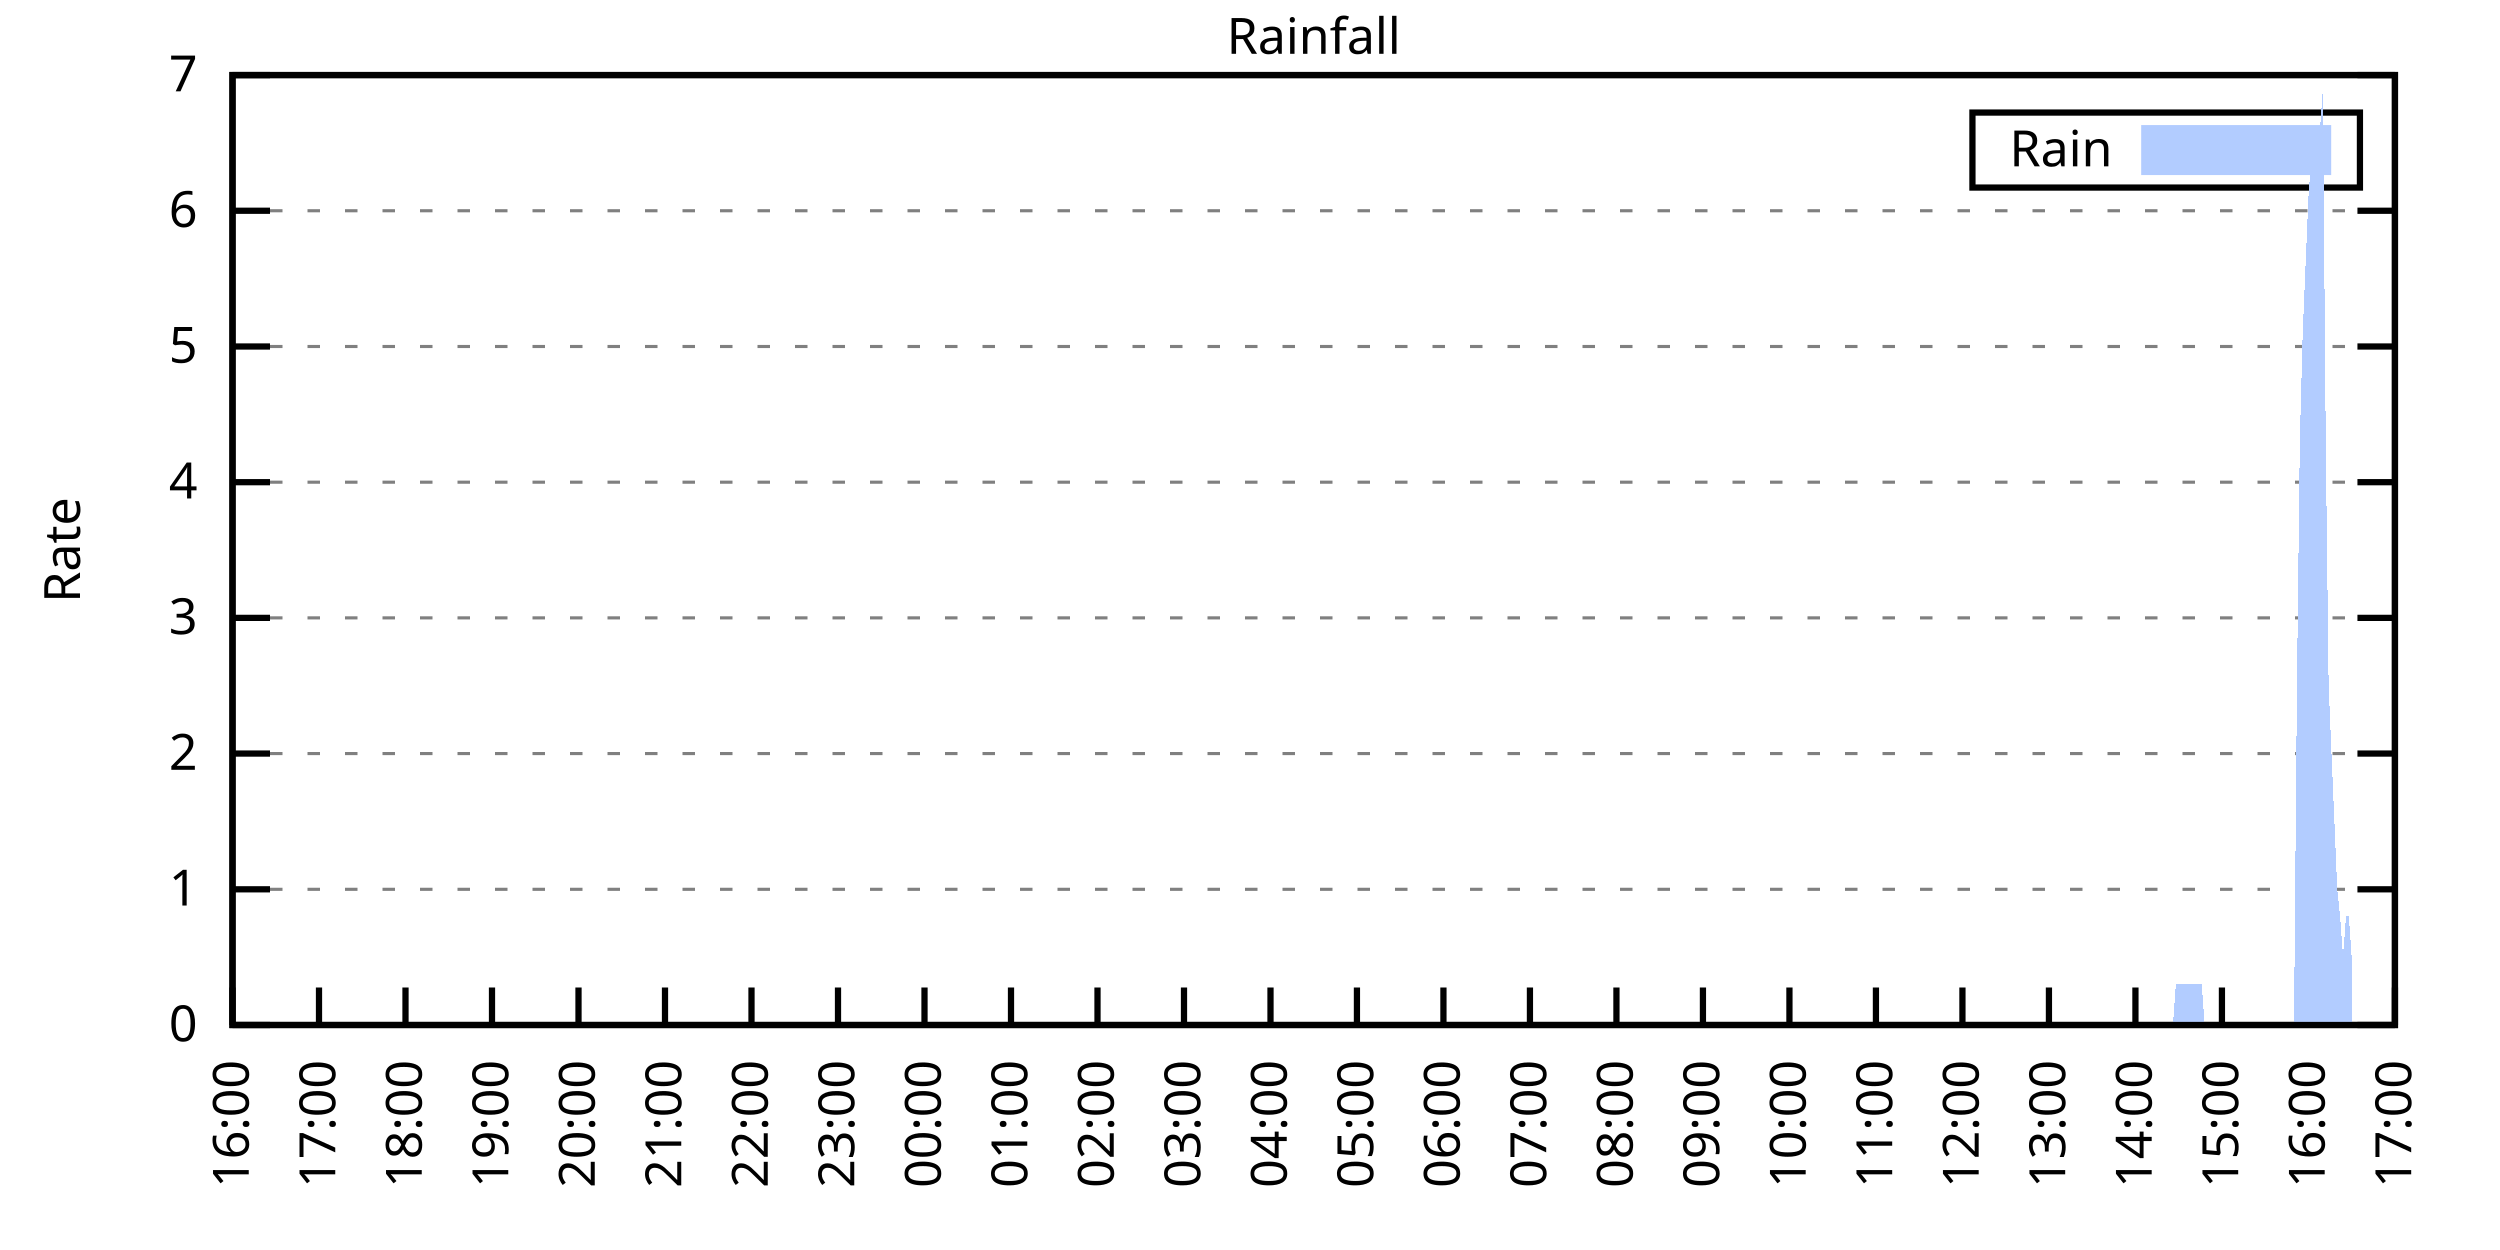
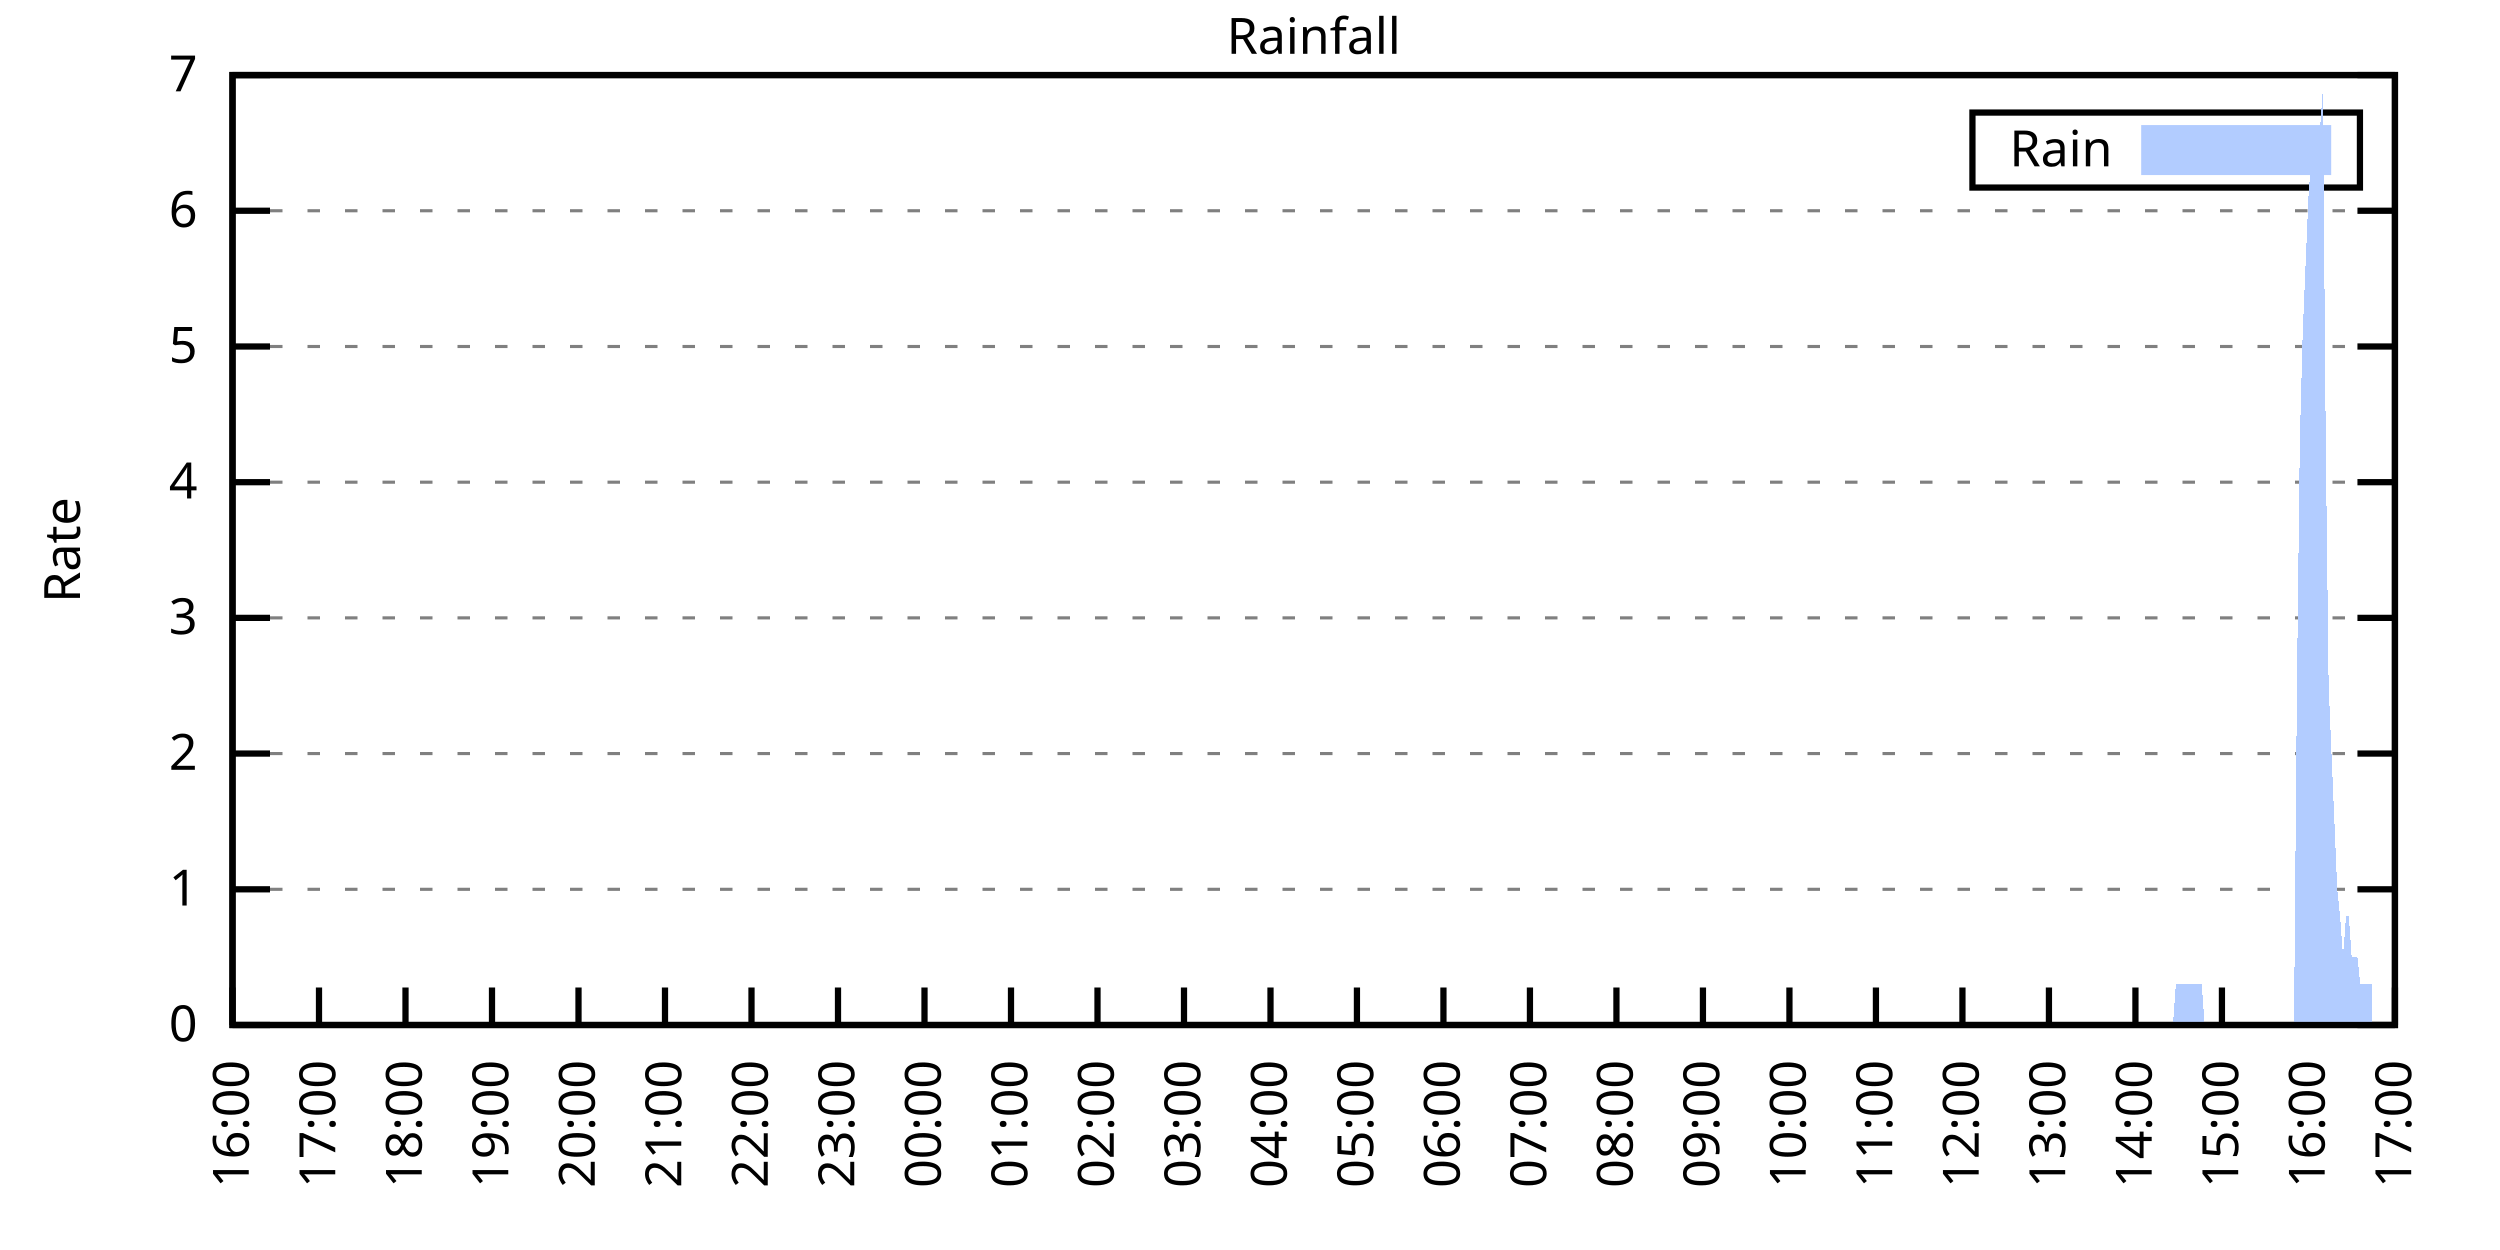
<svg xmlns="http://www.w3.org/2000/svg" xmlns:xlink="http://www.w3.org/1999/xlink" width="400" height="200" viewBox="0 0 400 200">
  <g id="gnuplot_canvas">
    <rect x="0" y="0" width="400" height="200" fill="none" />
    <defs>
      <circle id="gpDot" r="0.5" stroke-width="0.5" stroke="currentColor" />
      <path id="gpPt0" stroke-width="0.333" stroke="currentColor" d="M-1,0 h2 M0,-1 v2" />
      <path id="gpPt1" stroke-width="0.333" stroke="currentColor" d="M-1,-1 L1,1 M1,-1 L-1,1" />
      <path id="gpPt2" stroke-width="0.333" stroke="currentColor" d="M-1,0 L1,0 M0,-1 L0,1 M-1,-1 L1,1 M-1,1 L1,-1" />
      <rect id="gpPt3" stroke-width="0.333" stroke="currentColor" x="-1" y="-1" width="2" height="2" />
      <rect id="gpPt4" stroke-width="0.333" stroke="currentColor" fill="currentColor" x="-1" y="-1" width="2" height="2" />
      <circle id="gpPt5" stroke-width="0.333" stroke="currentColor" cx="0" cy="0" r="1" />
      <use xlink:href="#gpPt5" id="gpPt6" fill="currentColor" stroke="none" />
      <path id="gpPt7" stroke-width="0.333" stroke="currentColor" d="M0,-1.33 L-1.33,0.67 L1.33,0.67 z" />
      <use xlink:href="#gpPt7" id="gpPt8" fill="currentColor" stroke="none" />
      <use xlink:href="#gpPt7" id="gpPt9" stroke="currentColor" transform="rotate(180)" />
      <use xlink:href="#gpPt9" id="gpPt10" fill="currentColor" stroke="none" />
      <use xlink:href="#gpPt3" id="gpPt11" stroke="currentColor" transform="rotate(45)" />
      <use xlink:href="#gpPt11" id="gpPt12" fill="currentColor" stroke="none" />
      <path id="gpPt13" stroke-width="0.333" stroke="currentColor" d="M0,1.330 L1.265,0.411 L0.782,-1.067 L-0.782,-1.076 L-1.265,0.411 z" />
      <use xlink:href="#gpPt13" id="gpPt14" fill="currentColor" stroke="none" />
      <filter id="textbox" filterUnits="objectBoundingBox" x="0" y="0" height="1" width="1">
        <feFlood flood-color="white" flood-opacity="1" result="bgnd" />
        <feComposite in="SourceGraphic" in2="bgnd" operator="atop" />
      </filter>
      <filter id="greybox" filterUnits="objectBoundingBox" x="0" y="0" height="1" width="1">
        <feFlood flood-color="lightgrey" flood-opacity="1" result="grey" />
        <feComposite in="SourceGraphic" in2="grey" operator="atop" />
      </filter>
    </defs>
    <g fill="none" color="white" stroke="currentColor" stroke-width="1.00" stroke-linecap="butt" stroke-linejoin="miter">
</g>
    <g fill="none" color="black" stroke="currentColor" stroke-width="1.00" stroke-linecap="butt" stroke-linejoin="miter">
      <g stroke="none" shape-rendering="crispEdges">
        <polygon fill="rgb(255, 255, 255)" points="37.20,164.00 383.18,164.00 383.18,12.02 37.20,12.02 " />
      </g>
    </g>
    <g fill="none" color="black" stroke="currentColor" stroke-width="1.00" stroke-linecap="butt" stroke-linejoin="miter">
</g>
    <g fill="none" color="black" stroke="black" stroke-width="0.50" stroke-linecap="butt" stroke-linejoin="miter">
</g>
    <g fill="none" color="gray" stroke="currentColor" stroke-width="0.50" stroke-linecap="butt" stroke-linejoin="miter">
      <path stroke="gray" stroke-dasharray="2,4" class="gridline" d="M37.20,164.00 L383.19,164.00  " />
    </g>
    <g fill="none" color="gray" stroke="gray" stroke-width="1.00" stroke-linecap="butt" stroke-linejoin="miter">
</g>
    <g fill="none" color="black" stroke="currentColor" stroke-width="1.00" stroke-linecap="butt" stroke-linejoin="miter">
      <path stroke="black" d="M37.20,164.00 L43.20,164.00 M383.19,164.00 L377.19,164.00  " />
      <g transform="translate(31.60,166.60)" stroke="none" fill="black" font-family="Sans" font-size="8.00" text-anchor="end">
        <text>
          <tspan font-family="Sans"> 0</tspan>
        </text>
      </g>
    </g>
    <g fill="none" color="black" stroke="currentColor" stroke-width="1.00" stroke-linecap="butt" stroke-linejoin="miter">
</g>
    <g fill="none" color="black" stroke="black" stroke-width="0.50" stroke-linecap="butt" stroke-linejoin="miter">
</g>
    <g fill="none" color="gray" stroke="currentColor" stroke-width="0.50" stroke-linecap="butt" stroke-linejoin="miter">
      <path stroke="gray" stroke-dasharray="2,4" class="gridline" d="M37.20,142.29 L383.19,142.29  " />
    </g>
    <g fill="none" color="gray" stroke="gray" stroke-width="1.00" stroke-linecap="butt" stroke-linejoin="miter">
</g>
    <g fill="none" color="black" stroke="currentColor" stroke-width="1.00" stroke-linecap="butt" stroke-linejoin="miter">
      <path stroke="black" d="M37.20,142.29 L43.20,142.29 M383.19,142.29 L377.19,142.29  " />
      <g transform="translate(31.60,144.89)" stroke="none" fill="black" font-family="Sans" font-size="8.00" text-anchor="end">
        <text>
          <tspan font-family="Sans"> 1</tspan>
        </text>
      </g>
    </g>
    <g fill="none" color="black" stroke="currentColor" stroke-width="1.00" stroke-linecap="butt" stroke-linejoin="miter">
</g>
    <g fill="none" color="black" stroke="black" stroke-width="0.50" stroke-linecap="butt" stroke-linejoin="miter">
</g>
    <g fill="none" color="gray" stroke="currentColor" stroke-width="0.50" stroke-linecap="butt" stroke-linejoin="miter">
      <path stroke="gray" stroke-dasharray="2,4" class="gridline" d="M37.20,120.57 L383.19,120.57  " />
    </g>
    <g fill="none" color="gray" stroke="gray" stroke-width="1.00" stroke-linecap="butt" stroke-linejoin="miter">
</g>
    <g fill="none" color="black" stroke="currentColor" stroke-width="1.00" stroke-linecap="butt" stroke-linejoin="miter">
      <path stroke="black" d="M37.20,120.57 L43.20,120.57 M383.19,120.57 L377.19,120.57  " />
      <g transform="translate(31.60,123.17)" stroke="none" fill="black" font-family="Sans" font-size="8.00" text-anchor="end">
        <text>
          <tspan font-family="Sans"> 2</tspan>
        </text>
      </g>
    </g>
    <g fill="none" color="black" stroke="currentColor" stroke-width="1.00" stroke-linecap="butt" stroke-linejoin="miter">
</g>
    <g fill="none" color="black" stroke="black" stroke-width="0.50" stroke-linecap="butt" stroke-linejoin="miter">
</g>
    <g fill="none" color="gray" stroke="currentColor" stroke-width="0.50" stroke-linecap="butt" stroke-linejoin="miter">
      <path stroke="gray" stroke-dasharray="2,4" class="gridline" d="M37.20,98.86 L383.19,98.86  " />
    </g>
    <g fill="none" color="gray" stroke="gray" stroke-width="1.00" stroke-linecap="butt" stroke-linejoin="miter">
</g>
    <g fill="none" color="black" stroke="currentColor" stroke-width="1.00" stroke-linecap="butt" stroke-linejoin="miter">
      <path stroke="black" d="M37.20,98.86 L43.20,98.86 M383.19,98.86 L377.19,98.86  " />
      <g transform="translate(31.60,101.46)" stroke="none" fill="black" font-family="Sans" font-size="8.00" text-anchor="end">
        <text>
          <tspan font-family="Sans"> 3</tspan>
        </text>
      </g>
    </g>
    <g fill="none" color="black" stroke="currentColor" stroke-width="1.00" stroke-linecap="butt" stroke-linejoin="miter">
</g>
    <g fill="none" color="black" stroke="black" stroke-width="0.50" stroke-linecap="butt" stroke-linejoin="miter">
</g>
    <g fill="none" color="gray" stroke="currentColor" stroke-width="0.50" stroke-linecap="butt" stroke-linejoin="miter">
      <path stroke="gray" stroke-dasharray="2,4" class="gridline" d="M37.20,77.15 L383.19,77.15  " />
    </g>
    <g fill="none" color="gray" stroke="gray" stroke-width="1.00" stroke-linecap="butt" stroke-linejoin="miter">
</g>
    <g fill="none" color="black" stroke="currentColor" stroke-width="1.00" stroke-linecap="butt" stroke-linejoin="miter">
      <path stroke="black" d="M37.20,77.15 L43.20,77.15 M383.19,77.15 L377.19,77.15  " />
      <g transform="translate(31.60,79.75)" stroke="none" fill="black" font-family="Sans" font-size="8.00" text-anchor="end">
        <text>
          <tspan font-family="Sans"> 4</tspan>
        </text>
      </g>
    </g>
    <g fill="none" color="black" stroke="currentColor" stroke-width="1.00" stroke-linecap="butt" stroke-linejoin="miter">
</g>
    <g fill="none" color="black" stroke="black" stroke-width="0.50" stroke-linecap="butt" stroke-linejoin="miter">
</g>
    <g fill="none" color="gray" stroke="currentColor" stroke-width="0.50" stroke-linecap="butt" stroke-linejoin="miter">
      <path stroke="gray" stroke-dasharray="2,4" class="gridline" d="M37.20,55.44 L383.19,55.44  " />
    </g>
    <g fill="none" color="gray" stroke="gray" stroke-width="1.00" stroke-linecap="butt" stroke-linejoin="miter">
</g>
    <g fill="none" color="black" stroke="currentColor" stroke-width="1.00" stroke-linecap="butt" stroke-linejoin="miter">
      <path stroke="black" d="M37.20,55.44 L43.20,55.44 M383.19,55.44 L377.19,55.44  " />
      <g transform="translate(31.60,58.04)" stroke="none" fill="black" font-family="Sans" font-size="8.00" text-anchor="end">
        <text>
          <tspan font-family="Sans"> 5</tspan>
        </text>
      </g>
    </g>
    <g fill="none" color="black" stroke="currentColor" stroke-width="1.00" stroke-linecap="butt" stroke-linejoin="miter">
</g>
    <g fill="none" color="black" stroke="black" stroke-width="0.50" stroke-linecap="butt" stroke-linejoin="miter">
</g>
    <g fill="none" color="gray" stroke="currentColor" stroke-width="0.50" stroke-linecap="butt" stroke-linejoin="miter">
      <path stroke="gray" stroke-dasharray="2,4" class="gridline" d="M37.20,33.72 L383.19,33.72  " />
    </g>
    <g fill="none" color="gray" stroke="gray" stroke-width="1.00" stroke-linecap="butt" stroke-linejoin="miter">
</g>
    <g fill="none" color="black" stroke="currentColor" stroke-width="1.00" stroke-linecap="butt" stroke-linejoin="miter">
      <path stroke="black" d="M37.20,33.72 L43.20,33.72 M383.19,33.72 L377.19,33.72  " />
      <g transform="translate(31.60,36.32)" stroke="none" fill="black" font-family="Sans" font-size="8.00" text-anchor="end">
        <text>
          <tspan font-family="Sans"> 6</tspan>
        </text>
      </g>
    </g>
    <g fill="none" color="black" stroke="currentColor" stroke-width="1.00" stroke-linecap="butt" stroke-linejoin="miter">
</g>
    <g fill="none" color="black" stroke="black" stroke-width="0.50" stroke-linecap="butt" stroke-linejoin="miter">
</g>
    <g fill="none" color="gray" stroke="currentColor" stroke-width="0.50" stroke-linecap="butt" stroke-linejoin="miter">
      <path stroke="gray" stroke-dasharray="2,4" class="gridline" d="M37.20,12.01 L383.19,12.01  " />
    </g>
    <g fill="none" color="gray" stroke="gray" stroke-width="1.00" stroke-linecap="butt" stroke-linejoin="miter">
</g>
    <g fill="none" color="black" stroke="currentColor" stroke-width="1.00" stroke-linecap="butt" stroke-linejoin="miter">
      <path stroke="black" d="M37.20,12.01 L43.20,12.01 M383.19,12.01 L377.19,12.01  " />
      <g transform="translate(31.60,14.61)" stroke="none" fill="black" font-family="Sans" font-size="8.00" text-anchor="end">
        <text>
          <tspan font-family="Sans"> 7</tspan>
        </text>
      </g>
    </g>
    <g fill="none" color="black" stroke="currentColor" stroke-width="1.00" stroke-linecap="butt" stroke-linejoin="miter">
      <path stroke="black" d="M37.20,164.00 L37.20,158.00  " />
      <g transform="translate(39.80,169.60) rotate(270.00)" stroke="none" fill="black" font-family="Sans" font-size="8.00" text-anchor="end">
        <text>
          <tspan font-family="Sans">16:00</tspan>
        </text>
      </g>
    </g>
    <g fill="none" color="black" stroke="currentColor" stroke-width="1.00" stroke-linecap="butt" stroke-linejoin="miter">
      <path stroke="black" d="M51.04,164.00 L51.04,158.00  " />
      <g transform="translate(53.64,169.60) rotate(270.00)" stroke="none" fill="black" font-family="Sans" font-size="8.00" text-anchor="end">
        <text>
          <tspan font-family="Sans">17:00</tspan>
        </text>
      </g>
    </g>
    <g fill="none" color="black" stroke="currentColor" stroke-width="1.00" stroke-linecap="butt" stroke-linejoin="miter">
      <path stroke="black" d="M64.88,164.00 L64.88,158.00  " />
      <g transform="translate(67.48,169.60) rotate(270.00)" stroke="none" fill="black" font-family="Sans" font-size="8.00" text-anchor="end">
        <text>
          <tspan font-family="Sans">18:00</tspan>
        </text>
      </g>
    </g>
    <g fill="none" color="black" stroke="currentColor" stroke-width="1.00" stroke-linecap="butt" stroke-linejoin="miter">
      <path stroke="black" d="M78.72,164.00 L78.72,158.00  " />
      <g transform="translate(81.32,169.60) rotate(270.00)" stroke="none" fill="black" font-family="Sans" font-size="8.00" text-anchor="end">
        <text>
          <tspan font-family="Sans">19:00</tspan>
        </text>
      </g>
    </g>
    <g fill="none" color="black" stroke="currentColor" stroke-width="1.00" stroke-linecap="butt" stroke-linejoin="miter">
      <path stroke="black" d="M92.56,164.00 L92.56,158.00  " />
      <g transform="translate(95.16,169.60) rotate(270.00)" stroke="none" fill="black" font-family="Sans" font-size="8.00" text-anchor="end">
        <text>
          <tspan font-family="Sans">20:00</tspan>
        </text>
      </g>
    </g>
    <g fill="none" color="black" stroke="currentColor" stroke-width="1.00" stroke-linecap="butt" stroke-linejoin="miter">
      <path stroke="black" d="M106.40,164.00 L106.40,158.00  " />
      <g transform="translate(109.00,169.60) rotate(270.00)" stroke="none" fill="black" font-family="Sans" font-size="8.00" text-anchor="end">
        <text>
          <tspan font-family="Sans">21:00</tspan>
        </text>
      </g>
    </g>
    <g fill="none" color="black" stroke="currentColor" stroke-width="1.00" stroke-linecap="butt" stroke-linejoin="miter">
      <path stroke="black" d="M120.24,164.00 L120.24,158.00  " />
      <g transform="translate(122.84,169.60) rotate(270.00)" stroke="none" fill="black" font-family="Sans" font-size="8.00" text-anchor="end">
        <text>
          <tspan font-family="Sans">22:00</tspan>
        </text>
      </g>
    </g>
    <g fill="none" color="black" stroke="currentColor" stroke-width="1.00" stroke-linecap="butt" stroke-linejoin="miter">
      <path stroke="black" d="M134.08,164.00 L134.08,158.00  " />
      <g transform="translate(136.68,169.60) rotate(270.00)" stroke="none" fill="black" font-family="Sans" font-size="8.00" text-anchor="end">
        <text>
          <tspan font-family="Sans">23:00</tspan>
        </text>
      </g>
    </g>
    <g fill="none" color="black" stroke="currentColor" stroke-width="1.00" stroke-linecap="butt" stroke-linejoin="miter">
      <path stroke="black" d="M147.92,164.00 L147.92,158.00  " />
      <g transform="translate(150.52,169.60) rotate(270.00)" stroke="none" fill="black" font-family="Sans" font-size="8.00" text-anchor="end">
        <text>
          <tspan font-family="Sans">00:00</tspan>
        </text>
      </g>
    </g>
    <g fill="none" color="black" stroke="currentColor" stroke-width="1.00" stroke-linecap="butt" stroke-linejoin="miter">
      <path stroke="black" d="M161.76,164.00 L161.76,158.00  " />
      <g transform="translate(164.36,169.60) rotate(270.00)" stroke="none" fill="black" font-family="Sans" font-size="8.00" text-anchor="end">
        <text>
          <tspan font-family="Sans">01:00</tspan>
        </text>
      </g>
    </g>
    <g fill="none" color="black" stroke="currentColor" stroke-width="1.00" stroke-linecap="butt" stroke-linejoin="miter">
      <path stroke="black" d="M175.60,164.00 L175.60,158.00  " />
      <g transform="translate(178.20,169.60) rotate(270.00)" stroke="none" fill="black" font-family="Sans" font-size="8.00" text-anchor="end">
        <text>
          <tspan font-family="Sans">02:00</tspan>
        </text>
      </g>
    </g>
    <g fill="none" color="black" stroke="currentColor" stroke-width="1.00" stroke-linecap="butt" stroke-linejoin="miter">
      <path stroke="black" d="M189.44,164.00 L189.44,158.00  " />
      <g transform="translate(192.04,169.60) rotate(270.00)" stroke="none" fill="black" font-family="Sans" font-size="8.00" text-anchor="end">
        <text>
          <tspan font-family="Sans">03:00</tspan>
        </text>
      </g>
    </g>
    <g fill="none" color="black" stroke="currentColor" stroke-width="1.00" stroke-linecap="butt" stroke-linejoin="miter">
      <path stroke="black" d="M203.28,164.00 L203.28,158.00  " />
      <g transform="translate(205.88,169.60) rotate(270.00)" stroke="none" fill="black" font-family="Sans" font-size="8.00" text-anchor="end">
        <text>
          <tspan font-family="Sans">04:00</tspan>
        </text>
      </g>
    </g>
    <g fill="none" color="black" stroke="currentColor" stroke-width="1.00" stroke-linecap="butt" stroke-linejoin="miter">
      <path stroke="black" d="M217.11,164.00 L217.11,158.00  " />
      <g transform="translate(219.71,169.60) rotate(270.00)" stroke="none" fill="black" font-family="Sans" font-size="8.00" text-anchor="end">
        <text>
          <tspan font-family="Sans">05:00</tspan>
        </text>
      </g>
    </g>
    <g fill="none" color="black" stroke="currentColor" stroke-width="1.00" stroke-linecap="butt" stroke-linejoin="miter">
      <path stroke="black" d="M230.95,164.00 L230.95,158.00  " />
      <g transform="translate(233.55,169.60) rotate(270.00)" stroke="none" fill="black" font-family="Sans" font-size="8.00" text-anchor="end">
        <text>
          <tspan font-family="Sans">06:00</tspan>
        </text>
      </g>
    </g>
    <g fill="none" color="black" stroke="currentColor" stroke-width="1.00" stroke-linecap="butt" stroke-linejoin="miter">
      <path stroke="black" d="M244.79,164.00 L244.79,158.00  " />
      <g transform="translate(247.39,169.60) rotate(270.00)" stroke="none" fill="black" font-family="Sans" font-size="8.00" text-anchor="end">
        <text>
          <tspan font-family="Sans">07:00</tspan>
        </text>
      </g>
    </g>
    <g fill="none" color="black" stroke="currentColor" stroke-width="1.00" stroke-linecap="butt" stroke-linejoin="miter">
      <path stroke="black" d="M258.63,164.00 L258.63,158.00  " />
      <g transform="translate(261.23,169.60) rotate(270.00)" stroke="none" fill="black" font-family="Sans" font-size="8.00" text-anchor="end">
        <text>
          <tspan font-family="Sans">08:00</tspan>
        </text>
      </g>
    </g>
    <g fill="none" color="black" stroke="currentColor" stroke-width="1.00" stroke-linecap="butt" stroke-linejoin="miter">
      <path stroke="black" d="M272.47,164.00 L272.47,158.00  " />
      <g transform="translate(275.07,169.60) rotate(270.00)" stroke="none" fill="black" font-family="Sans" font-size="8.00" text-anchor="end">
        <text>
          <tspan font-family="Sans">09:00</tspan>
        </text>
      </g>
    </g>
    <g fill="none" color="black" stroke="currentColor" stroke-width="1.00" stroke-linecap="butt" stroke-linejoin="miter">
      <path stroke="black" d="M286.31,164.00 L286.31,158.00  " />
      <g transform="translate(288.91,169.60) rotate(270.00)" stroke="none" fill="black" font-family="Sans" font-size="8.00" text-anchor="end">
        <text>
          <tspan font-family="Sans">10:00</tspan>
        </text>
      </g>
    </g>
    <g fill="none" color="black" stroke="currentColor" stroke-width="1.00" stroke-linecap="butt" stroke-linejoin="miter">
      <path stroke="black" d="M300.15,164.00 L300.15,158.00  " />
      <g transform="translate(302.75,169.60) rotate(270.00)" stroke="none" fill="black" font-family="Sans" font-size="8.00" text-anchor="end">
        <text>
          <tspan font-family="Sans">11:00</tspan>
        </text>
      </g>
    </g>
    <g fill="none" color="black" stroke="currentColor" stroke-width="1.00" stroke-linecap="butt" stroke-linejoin="miter">
      <path stroke="black" d="M313.99,164.00 L313.99,158.00  " />
      <g transform="translate(316.59,169.60) rotate(270.00)" stroke="none" fill="black" font-family="Sans" font-size="8.00" text-anchor="end">
        <text>
          <tspan font-family="Sans">12:00</tspan>
        </text>
      </g>
    </g>
    <g fill="none" color="black" stroke="currentColor" stroke-width="1.00" stroke-linecap="butt" stroke-linejoin="miter">
      <path stroke="black" d="M327.83,164.00 L327.83,158.00  " />
      <g transform="translate(330.43,169.60) rotate(270.00)" stroke="none" fill="black" font-family="Sans" font-size="8.00" text-anchor="end">
        <text>
          <tspan font-family="Sans">13:00</tspan>
        </text>
      </g>
    </g>
    <g fill="none" color="black" stroke="currentColor" stroke-width="1.00" stroke-linecap="butt" stroke-linejoin="miter">
      <path stroke="black" d="M341.67,164.00 L341.67,158.00  " />
      <g transform="translate(344.27,169.60) rotate(270.00)" stroke="none" fill="black" font-family="Sans" font-size="8.00" text-anchor="end">
        <text>
          <tspan font-family="Sans">14:00</tspan>
        </text>
      </g>
    </g>
    <g fill="none" color="black" stroke="currentColor" stroke-width="1.00" stroke-linecap="butt" stroke-linejoin="miter">
      <path stroke="black" d="M355.51,164.00 L355.51,158.00  " />
      <g transform="translate(358.11,169.60) rotate(270.00)" stroke="none" fill="black" font-family="Sans" font-size="8.00" text-anchor="end">
        <text>
          <tspan font-family="Sans">15:00</tspan>
        </text>
      </g>
    </g>
    <g fill="none" color="black" stroke="currentColor" stroke-width="1.00" stroke-linecap="butt" stroke-linejoin="miter">
      <path stroke="black" d="M369.35,164.00 L369.35,158.00  " />
      <g transform="translate(371.95,169.60) rotate(270.00)" stroke="none" fill="black" font-family="Sans" font-size="8.00" text-anchor="end">
        <text>
          <tspan font-family="Sans">16:00</tspan>
        </text>
      </g>
    </g>
    <g fill="none" color="black" stroke="currentColor" stroke-width="1.00" stroke-linecap="butt" stroke-linejoin="miter">
      <path stroke="black" d="M383.19,164.00 L383.19,158.00  " />
      <g transform="translate(385.79,169.60) rotate(270.00)" stroke="none" fill="black" font-family="Sans" font-size="8.00" text-anchor="end">
        <text>
          <tspan font-family="Sans">17:00</tspan>
        </text>
      </g>
    </g>
    <g fill="none" color="black" stroke="currentColor" stroke-width="1.00" stroke-linecap="butt" stroke-linejoin="miter">
</g>
    <g fill="none" color="black" stroke="currentColor" stroke-width="1.00" stroke-linecap="butt" stroke-linejoin="miter">
      <path stroke="black" d="M37.20,12.01 L37.20,164.00 L383.19,164.00 L383.19,12.01 L37.20,12.01 Z  " />
    </g>
    <g fill="none" color="black" stroke="currentColor" stroke-width="1.00" stroke-linecap="butt" stroke-linejoin="miter">
</g>
    <g fill="none" color="black" stroke="currentColor" stroke-width="1.00" stroke-linecap="butt" stroke-linejoin="miter">
      <path stroke="black" d="M315.59,30.01 L315.59,18.01 L377.59,18.01 L377.59,30.01 L315.59,30.01 Z  " />
    </g>
    <g id="Rainfall_plot_1">
      <g fill="none" color="white" stroke="black" stroke-width="2.00" stroke-linecap="butt" stroke-linejoin="miter">
</g>
      <g fill="none" color="black" stroke="currentColor" stroke-width="2.00" stroke-linecap="butt" stroke-linejoin="miter">
        <g transform="translate(337.99,26.61)" stroke="none" fill="black" font-family="Sans" font-size="8.00" text-anchor="end">
          <text>
            <tspan font-family="Sans">Rain</tspan>
          </text>
        </g>
      </g>
      <g fill="none" color="black" stroke="currentColor" stroke-width="2.00" stroke-linecap="butt" stroke-linejoin="miter">
        <g stroke="none" shape-rendering="crispEdges">
          <polygon fill="rgb(178, 204, 255)" points="343.59,27.01 371.99,27.01 371.99,21.01 343.59,21.01 " />
        </g>
        <path stroke="rgb(178, 204, 255)" d="M343.59,27.01 L371.99,27.01 L371.99,21.01 L343.59,21.01 L343.59,27.01 Z  " />
      </g>
      <g fill="none" color="black" stroke="currentColor" stroke-width="2.00" stroke-linecap="butt" stroke-linejoin="miter">
        <g stroke="none" shape-rendering="crispEdges">
-           <polygon fill="rgb(178, 204, 255)" points="44.58,164.00 45.04,164.00 45.50,164.00 45.97,164.00 46.43,164.00 46.89,164.00 47.35,164.00 47.81,164.00 48.27,164.00 48.73,164.00 49.19,164.00 49.66,164.00 50.12,164.00 50.58,164.00 51.04,164.00 51.50,164.00 51.96,164.00 52.42,164.00 52.88,164.00 53.35,164.00 53.81,164.00 54.27,164.00 54.73,164.00 55.19,164.00 55.65,164.00 56.11,164.00 56.58,164.00 57.04,164.00 57.50,164.00 57.96,164.00 58.42,164.00 58.88,164.00 59.34,164.00 59.80,164.00 60.27,164.00 60.73,164.00 61.19,164.00 61.65,164.00 62.11,164.00 62.57,164.00 63.03,164.00 63.50,164.00 63.96,164.00 64.42,164.00 64.88,164.00 65.34,164.00 65.80,164.00 66.26,164.00 66.72,164.00 67.19,164.00 67.65,164.00 68.11,164.00 68.57,164.00 69.03,164.00 69.49,164.00 69.95,164.00 70.42,164.00 70.88,164.00 71.34,164.00 71.80,164.00 72.26,164.00 72.72,164.00 73.18,164.00 73.64,164.00 74.11,164.00 74.57,164.00 75.03,164.00 75.49,164.00 75.95,164.00 76.41,164.00 76.87,164.00 77.33,164.00 77.80,164.00 78.26,164.00 78.72,164.00 79.18,164.00 79.64,164.00 80.10,164.00 80.56,164.00 81.03,164.00 81.49,164.00 81.95,164.00 82.41,164.00 82.87,164.00 83.33,164.00 83.79,164.00 84.25,164.00 84.72,164.00 85.18,164.00 85.64,164.00 86.10,164.00 86.56,164.00 87.02,164.00 87.48,164.00 87.95,164.00 88.41,164.00 88.87,164.00 89.33,164.00 89.79,164.00 90.25,164.00 90.71,164.00 91.17,164.00 91.64,164.00 92.10,164.00 92.56,164.00 93.02,164.00 93.48,164.00 93.94,164.00 94.40,164.00 94.87,164.00 95.33,164.00 95.79,164.00 96.25,164.00 96.71,164.00 97.17,164.00 97.63,164.00 98.09,164.00 98.56,164.00 99.02,164.00 99.48,164.00 99.94,164.00 100.40,164.00 100.86,164.00 101.32,164.00 101.78,164.00 102.25,164.00 102.71,164.00 103.17,164.00 103.63,164.00 104.09,164.00 104.55,164.00 105.01,164.00 105.48,164.00 105.94,164.00 106.40,164.00 106.86,164.00 107.32,164.00 107.78,164.00 108.24,164.00 108.70,164.00 109.17,164.00 109.63,164.00 110.09,164.00 110.55,164.00 111.01,164.00 111.47,164.00 111.93,164.00 112.40,164.00 112.86,164.00 113.32,164.00 113.78,164.00 114.24,164.00 114.70,164.00 115.16,164.00 115.62,164.00 116.09,164.00 116.55,164.00 117.01,164.00 117.47,164.00 117.93,164.00 118.39,164.00 118.85,164.00 119.31,164.00 119.78,164.00 120.24,164.00 120.70,164.00 121.16,164.00 121.62,164.00 122.08,164.00 122.54,164.00 123.01,164.00 123.47,164.00 123.93,164.00 124.39,164.00 124.85,164.00 125.31,164.00 125.77,164.00 126.23,164.00 126.70,164.00 127.16,164.00 127.62,164.00 128.08,164.00 128.54,164.00 129.00,164.00 129.46,164.00 129.93,164.00 130.39,164.00 130.85,164.00 131.31,164.00 131.77,164.00 132.23,164.00 132.69,164.00 133.15,164.00 133.62,164.00 134.08,164.00 134.54,164.00 135.00,164.00 135.46,164.00 135.92,164.00 136.38,164.00 136.85,164.00 137.31,164.00 137.77,164.00 138.23,164.00 138.69,164.00 139.15,164.00 139.61,164.00 140.07,164.00 140.54,164.00 141.00,164.00 141.46,164.00 141.92,164.00 142.38,164.00 142.84,164.00 143.30,164.00 143.76,164.00 144.23,164.00 144.69,164.00 145.15,164.00 145.61,164.00 146.07,164.00 146.53,164.00 146.99,164.00 147.46,164.00 147.92,164.00 148.38,164.00 148.84,164.00 149.30,164.00 149.76,164.00 150.22,164.00 150.68,164.00 151.15,164.00 151.61,164.00 152.07,164.00 152.53,164.00 152.99,164.00 153.45,164.00 153.91,164.00 154.38,164.00 154.84,164.00 155.30,164.00 155.76,164.00 156.22,164.00 156.68,164.00 157.14,164.00 157.60,164.00 158.07,164.00 158.53,164.00 158.99,164.00 159.45,164.00 159.91,164.00 160.37,164.00 160.83,164.00 161.30,164.00 161.76,164.00 162.22,164.00 162.68,164.00 163.14,164.00 163.60,164.00 164.06,164.00 164.52,164.00 164.99,164.00 165.45,164.00 165.91,164.00 166.37,164.00 166.83,164.00 167.29,164.00 167.75,164.00 168.21,164.00 168.68,164.00 169.14,164.00 169.60,164.00 170.06,164.00 170.52,164.00 170.98,164.00 171.44,164.00 171.91,164.00 172.37,164.00 172.83,164.00 173.29,164.00 173.75,164.00 174.21,164.00 174.67,164.00 175.13,164.00 175.60,164.00 176.06,164.00 176.52,164.00 176.98,164.00 177.44,164.00 177.90,164.00 178.36,164.00 178.83,164.00 179.29,164.00 179.75,164.00 180.21,164.00 180.67,164.00 181.13,164.00 181.59,164.00 182.05,164.00 182.52,164.00 182.98,164.00 183.44,164.00 183.90,164.00 184.36,164.00 184.82,164.00 185.28,164.00 185.75,164.00 186.21,164.00 186.67,164.00 187.13,164.00 187.59,164.00 188.05,164.00 188.51,164.00 188.97,164.00 189.44,164.00 189.90,164.00 190.36,164.00 190.82,164.00 191.28,164.00 191.74,164.00 192.20,164.00 192.66,164.00 193.13,164.00 193.59,164.00 194.05,164.00 194.51,164.00 194.97,164.00 195.43,164.00 195.89,164.00 196.36,164.00 196.82,164.00 197.28,164.00 197.74,164.00 198.20,164.00 198.66,164.00 199.12,164.00 199.58,164.00 200.05,164.00 200.51,164.00 200.97,164.00 201.43,164.00 201.89,164.00 202.35,164.00 202.81,164.00 203.28,164.00 203.74,164.00 204.20,164.00 204.66,164.00 205.12,164.00 205.58,164.00 206.04,164.00 206.50,164.00 206.97,164.00 207.43,164.00 207.89,164.00 208.35,164.00 208.81,164.00 209.27,164.00 209.73,164.00 210.20,164.00 210.66,164.00 211.12,164.00 211.58,164.00 212.04,164.00 212.50,164.00 212.96,164.00 213.42,164.00 213.89,164.00 214.35,164.00 214.81,164.00 215.27,164.00 215.73,164.00 216.19,164.00 216.65,164.00 217.11,164.00 217.58,164.00 218.04,164.00 218.50,164.00 218.96,164.00 219.42,164.00 219.88,164.00 220.34,164.00 220.81,164.00 221.27,164.00 221.73,164.00 222.19,164.00 222.65,164.00 223.11,164.00 223.57,164.00 224.03,164.00 224.50,164.00 224.96,164.00 225.42,164.00 225.88,164.00 226.34,164.00 226.80,164.00 227.26,164.00 227.73,164.00 228.19,164.00 228.65,164.00 229.11,164.00 229.57,164.00 230.03,164.00 230.49,164.00 230.95,164.00 231.42,164.00 231.88,164.00 232.34,164.00 232.80,164.00 233.26,164.00 233.72,164.00 234.18,164.00 234.64,164.00 235.11,164.00 235.57,164.00 236.03,164.00 236.49,164.00 236.95,164.00 237.41,164.00 237.87,164.00 238.34,164.00 238.80,164.00 239.26,164.00 239.72,164.00 240.18,164.00 240.64,164.00 241.10,164.00 241.56,164.00 242.03,164.00 242.49,164.00 242.95,164.00 243.41,164.00 243.87,164.00 244.33,164.00 244.79,164.00 245.26,164.00 245.72,164.00 246.18,164.00 246.64,164.00 247.10,164.00 247.56,164.00 248.02,164.00 248.48,164.00 248.95,164.00 249.41,164.00 249.87,164.00 250.33,164.00 250.79,164.00 251.25,164.00 251.71,164.00 252.18,164.00 252.64,164.00 253.10,164.00 253.56,164.00 254.02,164.00 254.48,164.00 254.94,164.00 255.40,164.00 255.87,164.00 256.33,164.00 256.79,164.00 257.25,164.00 257.71,164.00 258.17,164.00 258.63,164.00 259.09,164.00 259.56,164.00 260.02,164.00 260.48,164.00 260.94,164.00 261.40,164.00 261.86,164.00 262.32,164.00 262.79,164.00 263.25,164.00 263.71,164.00 264.17,164.00 264.63,164.00 265.09,164.00 265.55,164.00 266.01,164.00 266.48,164.00 266.94,164.00 267.40,164.00 267.86,164.00 268.32,164.00 268.78,164.00 269.24,164.00 269.71,164.00 270.17,164.00 270.63,164.00 271.09,164.00 271.55,164.00 272.01,164.00 272.47,164.00 272.93,164.00 273.40,164.00 273.86,164.00 274.32,164.00 274.78,164.00 275.24,164.00 275.70,164.00 276.16,164.00 276.63,164.00 277.09,164.00 277.55,164.00 278.01,164.00 278.47,164.00 278.93,164.00 279.39,164.00 279.85,164.00 280.32,164.00 280.78,164.00 281.24,164.00 281.70,164.00 282.16,164.00 282.62,164.00 283.08,164.00 283.54,164.00 284.01,164.00 284.47,164.00 284.93,164.00 285.39,164.00 285.85,164.00 286.31,164.00 286.77,164.00 287.24,164.00 287.70,164.00 288.16,164.00 288.62,164.00 289.08,164.00 289.54,164.00 290.00,164.00 290.46,164.00 290.93,164.00 291.39,164.00 291.85,164.00 292.31,164.00 292.77,164.00 293.23,164.00 293.69,164.00 294.16,164.00 294.62,164.00 295.08,164.00 295.54,164.00 296.00,164.00 296.46,164.00 296.92,164.00 297.38,164.00 297.85,164.00 298.31,164.00 298.77,164.00 299.23,164.00 299.69,164.00 300.15,164.00 300.61,164.00 301.08,164.00 301.54,164.00 302.00,164.00 302.46,164.00 302.92,164.00 303.38,164.00 303.84,164.00 304.30,164.00 304.77,164.00 305.23,164.00 305.69,164.00 306.15,164.00 306.61,164.00 307.07,164.00 307.53,164.00 307.99,164.00 308.46,164.00 308.92,164.00 309.38,164.00 309.84,164.00 310.30,164.00 310.76,164.00 311.22,164.00 311.69,164.00 312.15,164.00 312.61,164.00 313.07,164.00 313.53,164.00 313.99,164.00 314.45,164.00 314.91,164.00 315.38,164.00 315.84,164.00 316.30,164.00 316.76,164.00 317.22,164.00 317.68,164.00 318.14,164.00 318.61,164.00 319.07,164.00 319.53,164.00 319.99,164.00 320.45,164.00 320.91,164.00 321.37,164.00 321.83,164.00 322.30,164.00 322.76,164.00 323.22,164.00 323.68,164.00 324.14,164.00 324.60,164.00 325.06,164.00 325.53,164.00 325.99,164.00 326.45,164.00 326.91,164.00 327.37,164.00 327.83,164.00 328.29,164.00 328.75,164.00 329.22,164.00 329.68,164.00 330.14,164.00 330.60,164.00 331.06,164.00 331.52,164.00 331.98,164.00 332.44,164.00 332.91,164.00 333.37,164.00 333.83,164.00 334.29,164.00 334.75,164.00 335.21,164.00 335.67,164.00 336.14,164.00 336.60,164.00 337.06,164.00 337.52,164.00 337.98,164.00 338.44,164.00 338.90,164.00 339.36,164.00 339.83,164.00 340.29,164.00 340.75,164.00 341.21,164.00 341.67,164.00 342.13,164.00 342.59,164.00 343.06,164.00 343.52,164.00 343.98,164.00 344.44,164.00 344.90,164.00 345.36,164.00 345.82,164.00 346.28,164.00 346.75,164.00 347.21,164.00 347.67,164.00 348.13,157.49 348.59,157.49 349.05,157.49 349.51,157.49 349.97,157.49 350.44,157.49 350.90,157.49 351.36,157.49 351.82,157.49 352.28,157.49 352.74,164.00 353.20,164.00 353.67,164.00 354.13,164.00 354.59,164.00 355.05,164.00 355.51,164.00 355.97,164.00 356.43,164.00 356.89,164.00 357.36,164.00 357.82,164.00 358.28,164.00 358.74,164.00 359.20,164.00 359.66,164.00 360.12,164.00 360.59,164.00 361.05,164.00 361.51,164.00 361.97,164.00 362.43,164.00 362.89,164.00 363.35,164.00 363.81,164.00 364.28,164.00 364.74,164.00 365.20,164.00 365.66,164.00 366.12,164.00 366.58,164.00 367.04,164.00 367.51,109.72 367.97,70.63 368.43,53.26 368.89,42.41 369.35,31.55 369.81,25.04 370.27,20.70 370.73,20.70 371.20,20.70 371.66,14.18 372.12,70.63 372.58,109.72 373.04,120.57 373.50,131.43 373.96,142.29 374.42,146.63 374.89,153.14 375.35,146.63 375.81,146.63 376.27,153.14 376.27,164.00 44.58,164.00 " />
+           <polygon fill="rgb(178, 204, 255)" points="47.81,164.00 48.27,164.00 48.73,164.00 49.19,164.00 49.66,164.00 50.12,164.00 50.58,164.00 51.04,164.00 51.50,164.00 51.96,164.00 52.42,164.00 52.88,164.00 53.35,164.00 53.81,164.00 54.27,164.00 54.73,164.00 55.19,164.00 55.65,164.00 56.11,164.00 56.58,164.00 57.04,164.00 57.50,164.00 57.96,164.00 58.42,164.00 58.88,164.00 59.34,164.00 59.80,164.00 60.27,164.00 60.73,164.00 61.19,164.00 61.65,164.00 62.11,164.00 62.57,164.00 63.03,164.00 63.50,164.00 63.96,164.00 64.42,164.00 64.88,164.00 65.34,164.00 65.80,164.00 66.26,164.00 66.72,164.00 67.19,164.00 67.65,164.00 68.11,164.00 68.57,164.00 69.03,164.00 69.49,164.00 69.95,164.00 70.42,164.00 70.88,164.00 71.34,164.00 71.80,164.00 72.26,164.00 72.72,164.00 73.18,164.00 73.64,164.00 74.11,164.00 74.57,164.00 75.03,164.00 75.49,164.00 75.95,164.00 76.41,164.00 76.87,164.00 77.33,164.00 77.80,164.00 78.26,164.00 78.72,164.00 79.18,164.00 79.64,164.00 80.10,164.00 80.56,164.00 81.03,164.00 81.49,164.00 81.95,164.00 82.41,164.00 82.87,164.00 83.33,164.00 83.79,164.00 84.25,164.00 84.72,164.00 85.18,164.00 85.64,164.00 86.10,164.00 86.56,164.00 87.02,164.00 87.48,164.00 87.95,164.00 88.41,164.00 88.87,164.00 89.33,164.00 89.79,164.00 90.25,164.00 90.71,164.00 91.17,164.00 91.64,164.00 92.10,164.00 92.56,164.00 93.02,164.00 93.48,164.00 93.94,164.00 94.40,164.00 94.87,164.00 95.33,164.00 95.79,164.00 96.25,164.00 96.71,164.00 97.17,164.00 97.63,164.00 98.09,164.00 98.56,164.00 99.02,164.00 99.48,164.00 99.94,164.00 100.40,164.00 100.86,164.00 101.32,164.00 101.78,164.00 102.25,164.00 102.71,164.00 103.17,164.00 103.63,164.00 104.09,164.00 104.55,164.00 105.01,164.00 105.48,164.00 105.94,164.00 106.40,164.00 106.86,164.00 107.32,164.00 107.78,164.00 108.24,164.00 108.70,164.00 109.17,164.00 109.63,164.00 110.09,164.00 110.55,164.00 111.01,164.00 111.47,164.00 111.93,164.00 112.40,164.00 112.86,164.00 113.32,164.00 113.78,164.00 114.24,164.00 114.70,164.00 115.16,164.00 115.62,164.00 116.09,164.00 116.55,164.00 117.01,164.00 117.47,164.00 117.93,164.00 118.39,164.00 118.85,164.00 119.31,164.00 119.78,164.00 120.24,164.00 120.70,164.00 121.16,164.00 121.62,164.00 122.08,164.00 122.54,164.00 123.01,164.00 123.47,164.00 123.93,164.00 124.39,164.00 124.85,164.00 125.31,164.00 125.77,164.00 126.23,164.00 126.70,164.00 127.16,164.00 127.62,164.00 128.08,164.00 128.54,164.00 129.00,164.00 129.46,164.00 129.93,164.00 130.39,164.00 130.85,164.00 131.31,164.00 131.77,164.00 132.23,164.00 132.69,164.00 133.15,164.00 133.62,164.00 134.08,164.00 134.54,164.00 135.00,164.00 135.46,164.00 135.92,164.00 136.38,164.00 136.85,164.00 137.31,164.00 137.77,164.00 138.23,164.00 138.69,164.00 139.15,164.00 139.61,164.00 140.07,164.00 140.54,164.00 141.00,164.00 141.46,164.00 141.92,164.00 142.38,164.00 142.84,164.00 143.30,164.00 143.76,164.00 144.23,164.00 144.69,164.00 145.15,164.00 145.61,164.00 146.07,164.00 146.53,164.00 146.99,164.00 147.46,164.00 147.92,164.00 148.38,164.00 148.84,164.00 149.30,164.00 149.76,164.00 150.22,164.00 150.68,164.00 151.15,164.00 151.61,164.00 152.07,164.00 152.53,164.00 152.99,164.00 153.45,164.00 153.91,164.00 154.38,164.00 154.84,164.00 155.30,164.00 155.76,164.00 156.22,164.00 156.68,164.00 157.14,164.00 157.60,164.00 158.07,164.00 158.53,164.00 158.99,164.00 159.45,164.00 159.91,164.00 160.37,164.00 160.83,164.00 161.30,164.00 161.76,164.00 162.22,164.00 162.68,164.00 163.14,164.00 163.60,164.00 164.06,164.00 164.52,164.00 164.99,164.00 165.45,164.00 165.91,164.00 166.37,164.00 166.83,164.00 167.29,164.00 167.75,164.00 168.21,164.00 168.68,164.00 169.14,164.00 169.60,164.00 170.06,164.00 170.52,164.00 170.98,164.00 171.44,164.00 171.91,164.00 172.37,164.00 172.83,164.00 173.29,164.00 173.75,164.00 174.21,164.00 174.67,164.00 175.13,164.00 175.60,164.00 176.06,164.00 176.52,164.00 176.98,164.00 177.44,164.00 177.90,164.00 178.36,164.00 178.83,164.00 179.29,164.00 179.75,164.00 180.21,164.00 180.67,164.00 181.13,164.00 181.59,164.00 182.05,164.00 182.52,164.00 182.98,164.00 183.44,164.00 183.90,164.00 184.36,164.00 184.82,164.00 185.28,164.00 185.75,164.00 186.21,164.00 186.67,164.00 187.13,164.00 187.59,164.00 188.05,164.00 188.51,164.00 188.97,164.00 189.44,164.00 189.90,164.00 190.36,164.00 190.82,164.00 191.28,164.00 191.74,164.00 192.20,164.00 192.66,164.00 193.13,164.00 193.59,164.00 194.05,164.00 194.51,164.00 194.97,164.00 195.43,164.00 195.89,164.00 196.36,164.00 196.82,164.00 197.28,164.00 197.74,164.00 198.20,164.00 198.66,164.00 199.12,164.00 199.58,164.00 200.05,164.00 200.51,164.00 200.97,164.00 201.43,164.00 201.89,164.00 202.35,164.00 202.81,164.00 203.28,164.00 203.74,164.00 204.20,164.00 204.66,164.00 205.12,164.00 205.58,164.00 206.04,164.00 206.50,164.00 206.97,164.00 207.43,164.00 207.89,164.00 208.35,164.00 208.81,164.00 209.27,164.00 209.73,164.00 210.20,164.00 210.66,164.00 211.12,164.00 211.58,164.00 212.04,164.00 212.50,164.00 212.96,164.00 213.42,164.00 213.89,164.00 214.35,164.00 214.81,164.00 215.27,164.00 215.73,164.00 216.19,164.00 216.65,164.00 217.11,164.00 217.58,164.00 218.04,164.00 218.50,164.00 218.96,164.00 219.42,164.00 219.88,164.00 220.34,164.00 220.81,164.00 221.27,164.00 221.73,164.00 222.19,164.00 222.65,164.00 223.11,164.00 223.57,164.00 224.03,164.00 224.50,164.00 224.96,164.00 225.42,164.00 225.88,164.00 226.34,164.00 226.80,164.00 227.26,164.00 227.73,164.00 228.19,164.00 228.65,164.00 229.11,164.00 229.57,164.00 230.03,164.00 230.49,164.00 230.95,164.00 231.42,164.00 231.88,164.00 232.34,164.00 232.80,164.00 233.26,164.00 233.72,164.00 234.18,164.00 234.64,164.00 235.11,164.00 235.57,164.00 236.03,164.00 236.49,164.00 236.95,164.00 237.41,164.00 237.87,164.00 238.34,164.00 238.80,164.00 239.26,164.00 239.72,164.00 240.18,164.00 240.64,164.00 241.10,164.00 241.56,164.00 242.03,164.00 242.49,164.00 242.95,164.00 243.41,164.00 243.87,164.00 244.33,164.00 244.79,164.00 245.26,164.00 245.72,164.00 246.18,164.00 246.64,164.00 247.10,164.00 247.56,164.00 248.02,164.00 248.48,164.00 248.95,164.00 249.41,164.00 249.87,164.00 250.33,164.00 250.79,164.00 251.25,164.00 251.71,164.00 252.18,164.00 252.64,164.00 253.10,164.00 253.56,164.00 254.02,164.00 254.48,164.00 254.94,164.00 255.40,164.00 255.87,164.00 256.33,164.00 256.79,164.00 257.25,164.00 257.71,164.00 258.17,164.00 258.63,164.00 259.09,164.00 259.56,164.00 260.02,164.00 260.48,164.00 260.94,164.00 261.40,164.00 261.86,164.00 262.32,164.00 262.79,164.00 263.25,164.00 263.71,164.00 264.17,164.00 264.63,164.00 265.09,164.00 265.55,164.00 266.01,164.00 266.48,164.00 266.94,164.00 267.40,164.00 267.86,164.00 268.32,164.00 268.78,164.00 269.24,164.00 269.71,164.00 270.17,164.00 270.63,164.00 271.09,164.00 271.55,164.00 272.01,164.00 272.47,164.00 272.93,164.00 273.40,164.00 273.86,164.00 274.32,164.00 274.78,164.00 275.24,164.00 275.70,164.00 276.16,164.00 276.63,164.00 277.09,164.00 277.55,164.00 278.01,164.00 278.47,164.00 278.93,164.00 279.39,164.00 279.85,164.00 280.32,164.00 280.78,164.00 281.24,164.00 281.70,164.00 282.16,164.00 282.62,164.00 283.08,164.00 283.54,164.00 284.01,164.00 284.47,164.00 284.93,164.00 285.39,164.00 285.85,164.00 286.31,164.00 286.77,164.00 287.24,164.00 287.70,164.00 288.16,164.00 288.62,164.00 289.08,164.00 289.54,164.00 290.00,164.00 290.46,164.00 290.93,164.00 291.39,164.00 291.85,164.00 292.31,164.00 292.77,164.00 293.23,164.00 293.69,164.00 294.16,164.00 294.62,164.00 295.08,164.00 295.54,164.00 296.00,164.00 296.46,164.00 296.92,164.00 297.38,164.00 297.85,164.00 298.31,164.00 298.77,164.00 299.23,164.00 299.69,164.00 300.15,164.00 300.61,164.00 301.08,164.00 301.54,164.00 302.00,164.00 302.46,164.00 302.92,164.00 303.38,164.00 303.84,164.00 304.30,164.00 304.77,164.00 305.23,164.00 305.69,164.00 306.15,164.00 306.61,164.00 307.07,164.00 307.53,164.00 307.99,164.00 308.46,164.00 308.92,164.00 309.38,164.00 309.84,164.00 310.30,164.00 310.76,164.00 311.22,164.00 311.69,164.00 312.15,164.00 312.61,164.00 313.07,164.00 313.53,164.00 313.99,164.00 314.45,164.00 314.91,164.00 315.38,164.00 315.84,164.00 316.30,164.00 316.76,164.00 317.22,164.00 317.68,164.00 318.14,164.00 318.61,164.00 319.07,164.00 319.53,164.00 319.99,164.00 320.45,164.00 320.91,164.00 321.37,164.00 321.83,164.00 322.30,164.00 322.76,164.00 323.22,164.00 323.68,164.00 324.14,164.00 324.60,164.00 325.06,164.00 325.53,164.00 325.99,164.00 326.45,164.00 326.91,164.00 327.37,164.00 327.83,164.00 328.29,164.00 328.75,164.00 329.22,164.00 329.68,164.00 330.14,164.00 330.60,164.00 331.06,164.00 331.52,164.00 331.98,164.00 332.44,164.00 332.91,164.00 333.37,164.00 333.83,164.00 334.29,164.00 334.75,164.00 335.21,164.00 335.67,164.00 336.14,164.00 336.60,164.00 337.06,164.00 337.52,164.00 337.98,164.00 338.44,164.00 338.90,164.00 339.36,164.00 339.83,164.00 340.29,164.00 340.75,164.00 341.21,164.00 341.67,164.00 342.13,164.00 342.59,164.00 343.06,164.00 343.52,164.00 343.98,164.00 344.44,164.00 344.90,164.00 345.36,164.00 345.82,164.00 346.28,164.00 346.75,164.00 347.21,164.00 347.67,164.00 348.13,157.49 348.59,157.49 349.05,157.49 349.51,157.49 349.97,157.49 350.44,157.49 350.90,157.49 351.36,157.49 351.82,157.49 352.28,157.49 352.74,164.00 353.20,164.00 353.67,164.00 354.13,164.00 354.59,164.00 355.05,164.00 355.51,164.00 355.97,164.00 356.43,164.00 356.89,164.00 357.36,164.00 357.82,164.00 358.28,164.00 358.74,164.00 359.20,164.00 359.66,164.00 360.12,164.00 360.59,164.00 361.05,164.00 361.51,164.00 361.97,164.00 362.43,164.00 362.89,164.00 363.35,164.00 363.81,164.00 364.28,164.00 364.74,164.00 365.20,164.00 365.66,164.00 366.12,164.00 366.58,164.00 367.04,164.00 367.51,109.72 367.97,70.63 368.43,53.26 368.89,42.41 369.35,31.55 369.81,25.04 370.27,20.70 370.73,20.70 371.20,20.70 371.66,14.18 372.12,70.63 372.58,109.72 373.04,120.57 373.50,131.43 373.96,142.29 374.42,146.63 374.89,153.14 375.35,146.63 375.81,146.63 376.27,153.14 376.73,153.14 377.19,153.14 377.65,157.49 378.12,157.49 378.58,157.49 379.04,157.49 379.50,157.49 379.50,164.00 47.81,164.00 " />
        </g>
      </g>
    </g>
    <g fill="none" color="black" stroke="currentColor" stroke-width="2.00" stroke-linecap="butt" stroke-linejoin="miter">
</g>
    <g fill="none" color="black" stroke="black" stroke-width="1.00" stroke-linecap="butt" stroke-linejoin="miter">
</g>
    <g fill="none" color="black" stroke="currentColor" stroke-width="1.00" stroke-linecap="butt" stroke-linejoin="miter">
      <path stroke="black" d="M37.20,12.01 L37.20,164.00 L383.19,164.00 L383.19,12.01 L37.20,12.01 Z  " />
      <g transform="translate(12.80,88.01) rotate(270.00)" stroke="none" fill="black" font-family="Sans" font-size="8.00" text-anchor="middle">
        <text>
          <tspan font-family="Sans">Rate</tspan>
        </text>
      </g>
    </g>
    <g fill="none" color="black" stroke="currentColor" stroke-width="1.00" stroke-linecap="butt" stroke-linejoin="miter">
</g>
    <g fill="none" color="black" stroke="currentColor" stroke-width="1.00" stroke-linecap="butt" stroke-linejoin="miter">
      <g transform="translate(210.19,8.61)" stroke="none" fill="black" font-family="Sans" font-size="8.00" text-anchor="middle">
        <text>
          <tspan font-family="Sans">Rainfall</tspan>
        </text>
      </g>
    </g>
    <g fill="none" color="black" stroke="currentColor" stroke-width="1.00" stroke-linecap="butt" stroke-linejoin="miter">
</g>
  </g>
</svg>
